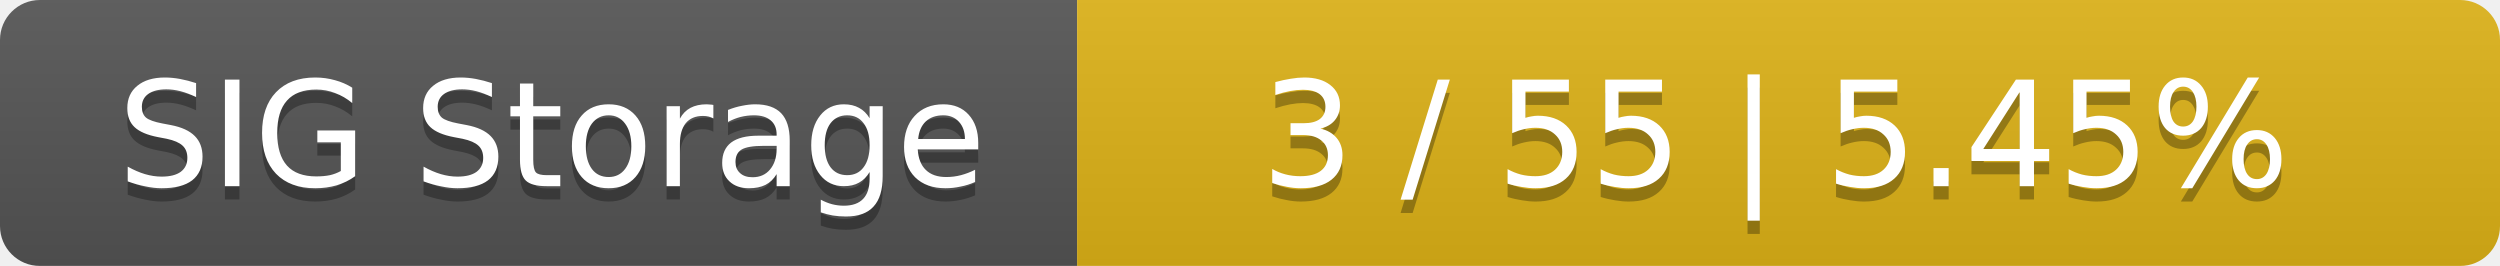
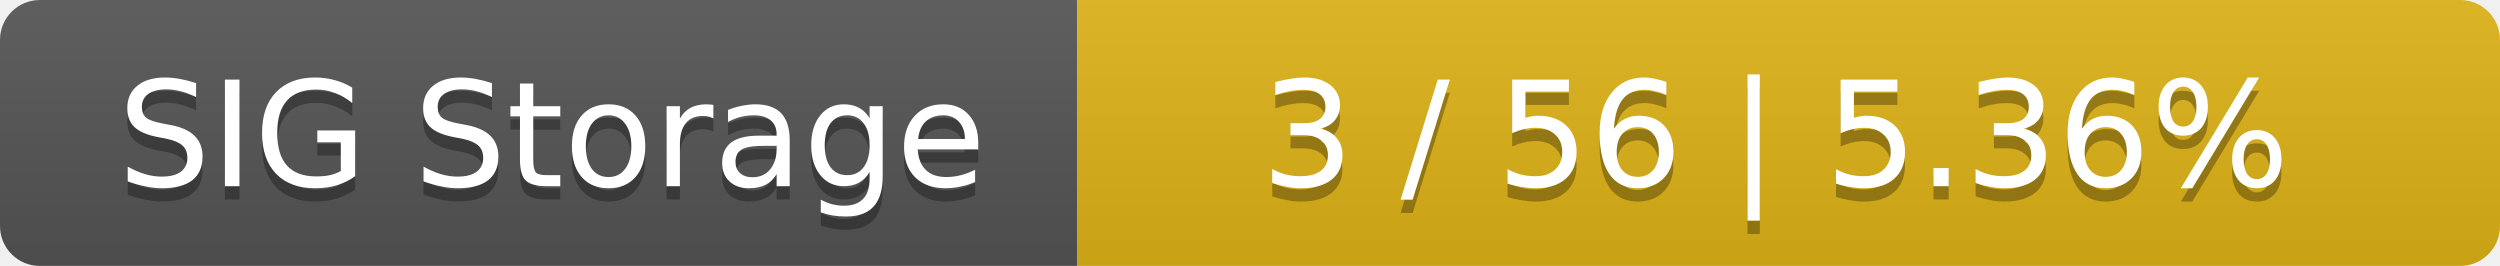
<svg xmlns="http://www.w3.org/2000/svg" width="188" height="20">
  <linearGradient id="smooth" x2="0" y2="100%">
    <stop offset="0" stop-color="#bbb" stop-opacity=".1" />
    <stop offset="1" stop-opacity=".1" />
  </linearGradient>
  <mask id="round">
    <rect width="188" height="20" rx="3" fill="#fff" />
  </mask>
  <g mask="url(#round)">
    <rect width="81" height="20" fill="#555" />
    <rect x="81" width="107" height="20" fill="#dfb317" />
    <rect width="188" height="20" fill="url(#smooth)" />
  </g>
  <g fill="#fff" text-anchor="middle" font-family="DejaVu Sans,Verdana,Geneva,sans-serif" font-size="11">
    <text x="41.5" y="15" fill="#010101" fill-opacity=".3">SIG Storage</text>
    <text x="41.5" y="14">SIG Storage</text>
-     <text x="133.5" y="15" fill="#010101" fill-opacity=".3">3 / 55    |    5.45%</text>
-     <text x="133.5" y="14">3 / 55    |    5.45%</text>
+     <text x="133.5" y="15" fill="#010101" fill-opacity=".3">3 / 56    |    5.36%</text>
+     <text x="133.5" y="14">3 / 56    |    5.36%</text>
  </g>
</svg>
